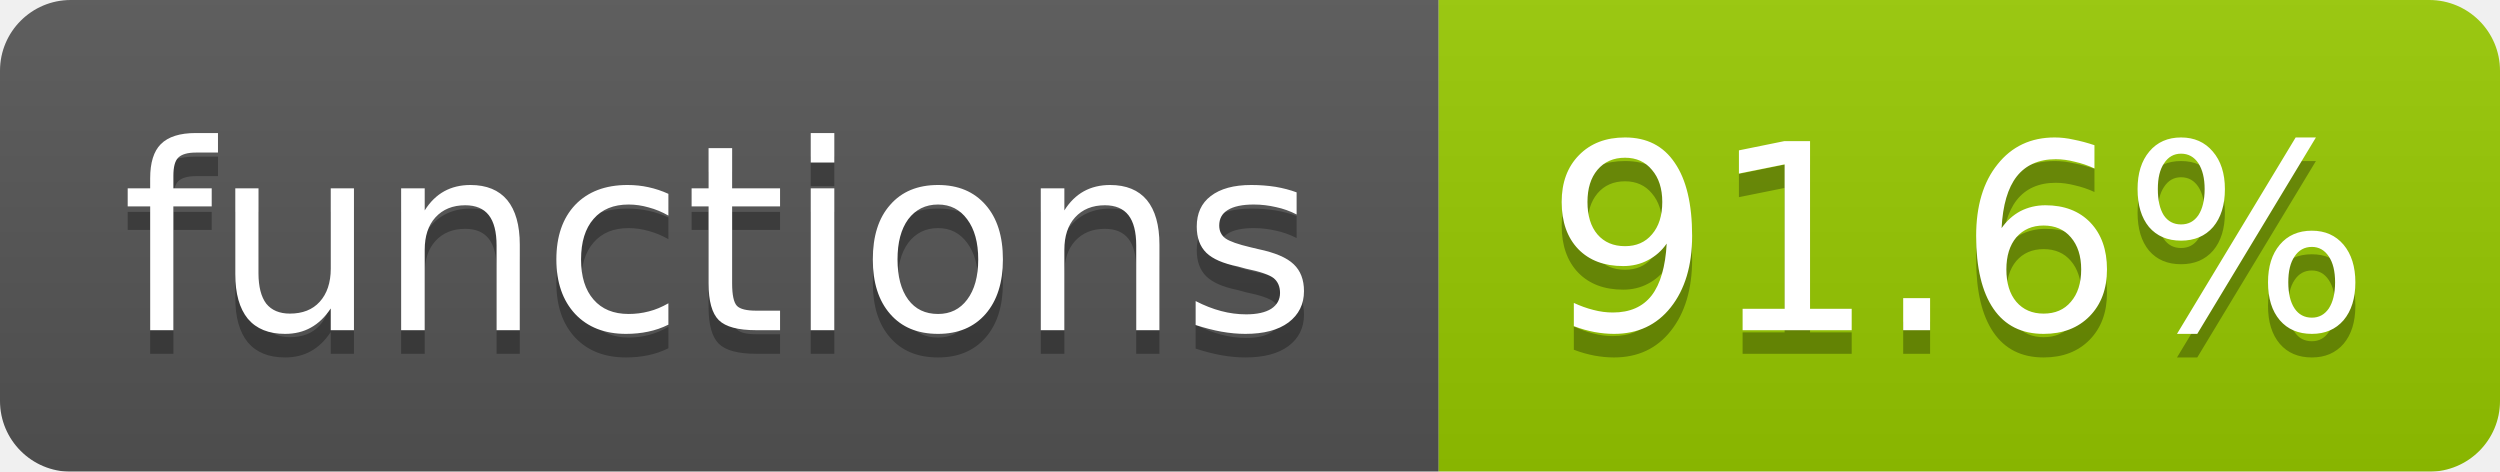
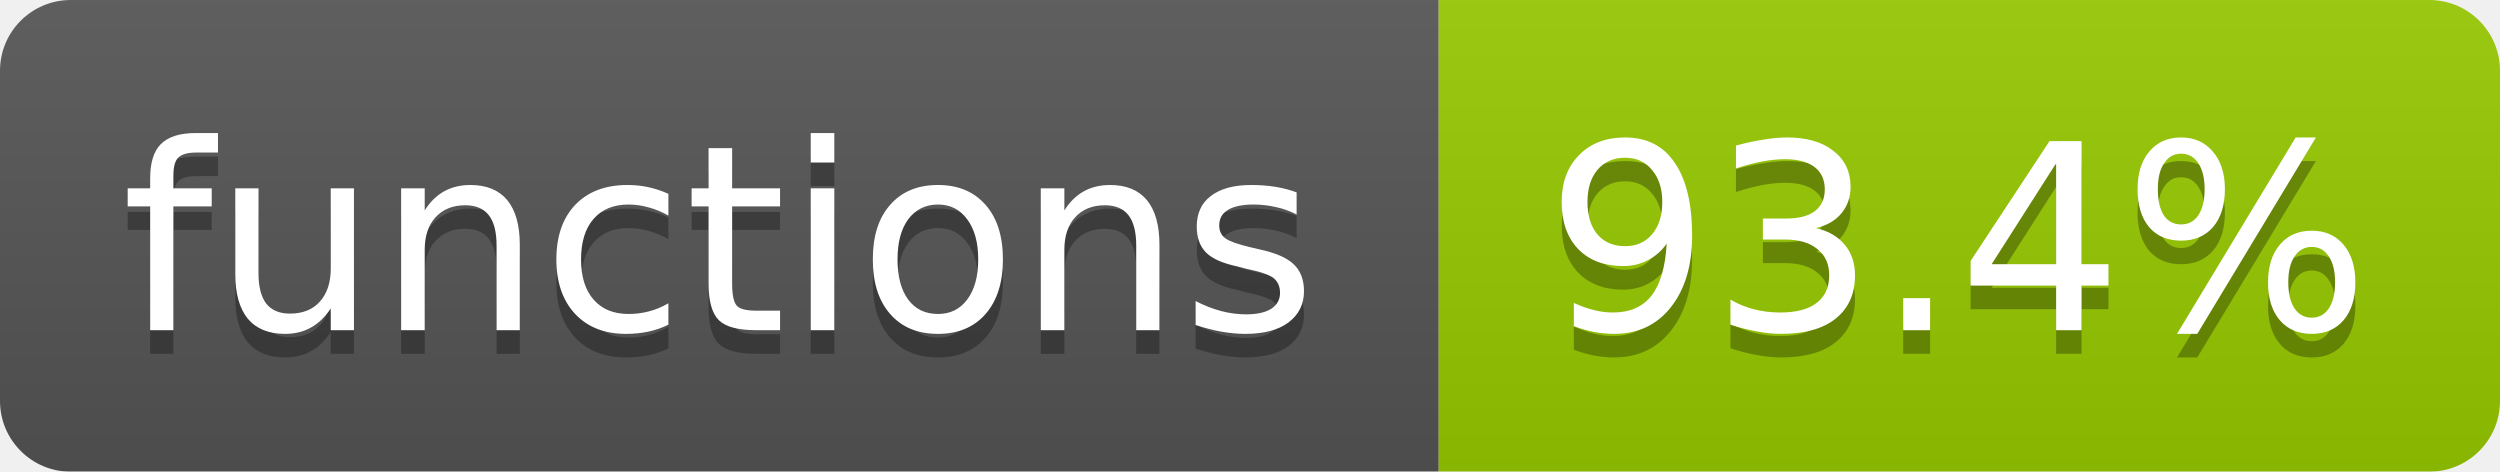
<svg xmlns="http://www.w3.org/2000/svg" width="106" height="20">
  <linearGradient id="b" x2="0" y2="100%">
    <stop offset="0" stop-color="#bbb" stop-opacity=".1" />
    <stop offset="1" stop-opacity=".1" />
  </linearGradient>
  <mask id="a">
    <rect width="106" height="20" rx="3" fill="#fff" />
  </mask>
  <g mask="url(#a)">
    <path fill="#555" d="M0 0h61v20H0z" />
    <path fill="#97ca00" d="M61 0h45v20H61z" />
    <path fill="url(#b)" d="M0 0h106v20H0z" />
  </g>
  <g fill="#fff" text-anchor="middle" font-family="DejaVu Sans,Verdana,Geneva,sans-serif" font-size="11">
    <text x="30.5" y="15" fill="#010101" fill-opacity=".3">functions</text>
    <text x="30.5" y="14">functions</text>
-     <text x="83" y="15" fill="#010101" fill-opacity=".3">91.6%</text>
-     <text x="83" y="14">91.6%</text>
+     <text x="83" y="15" fill="#010101" fill-opacity=".3">93.4%</text>
+     <text x="83" y="14">93.4%</text>
  </g>
</svg>
